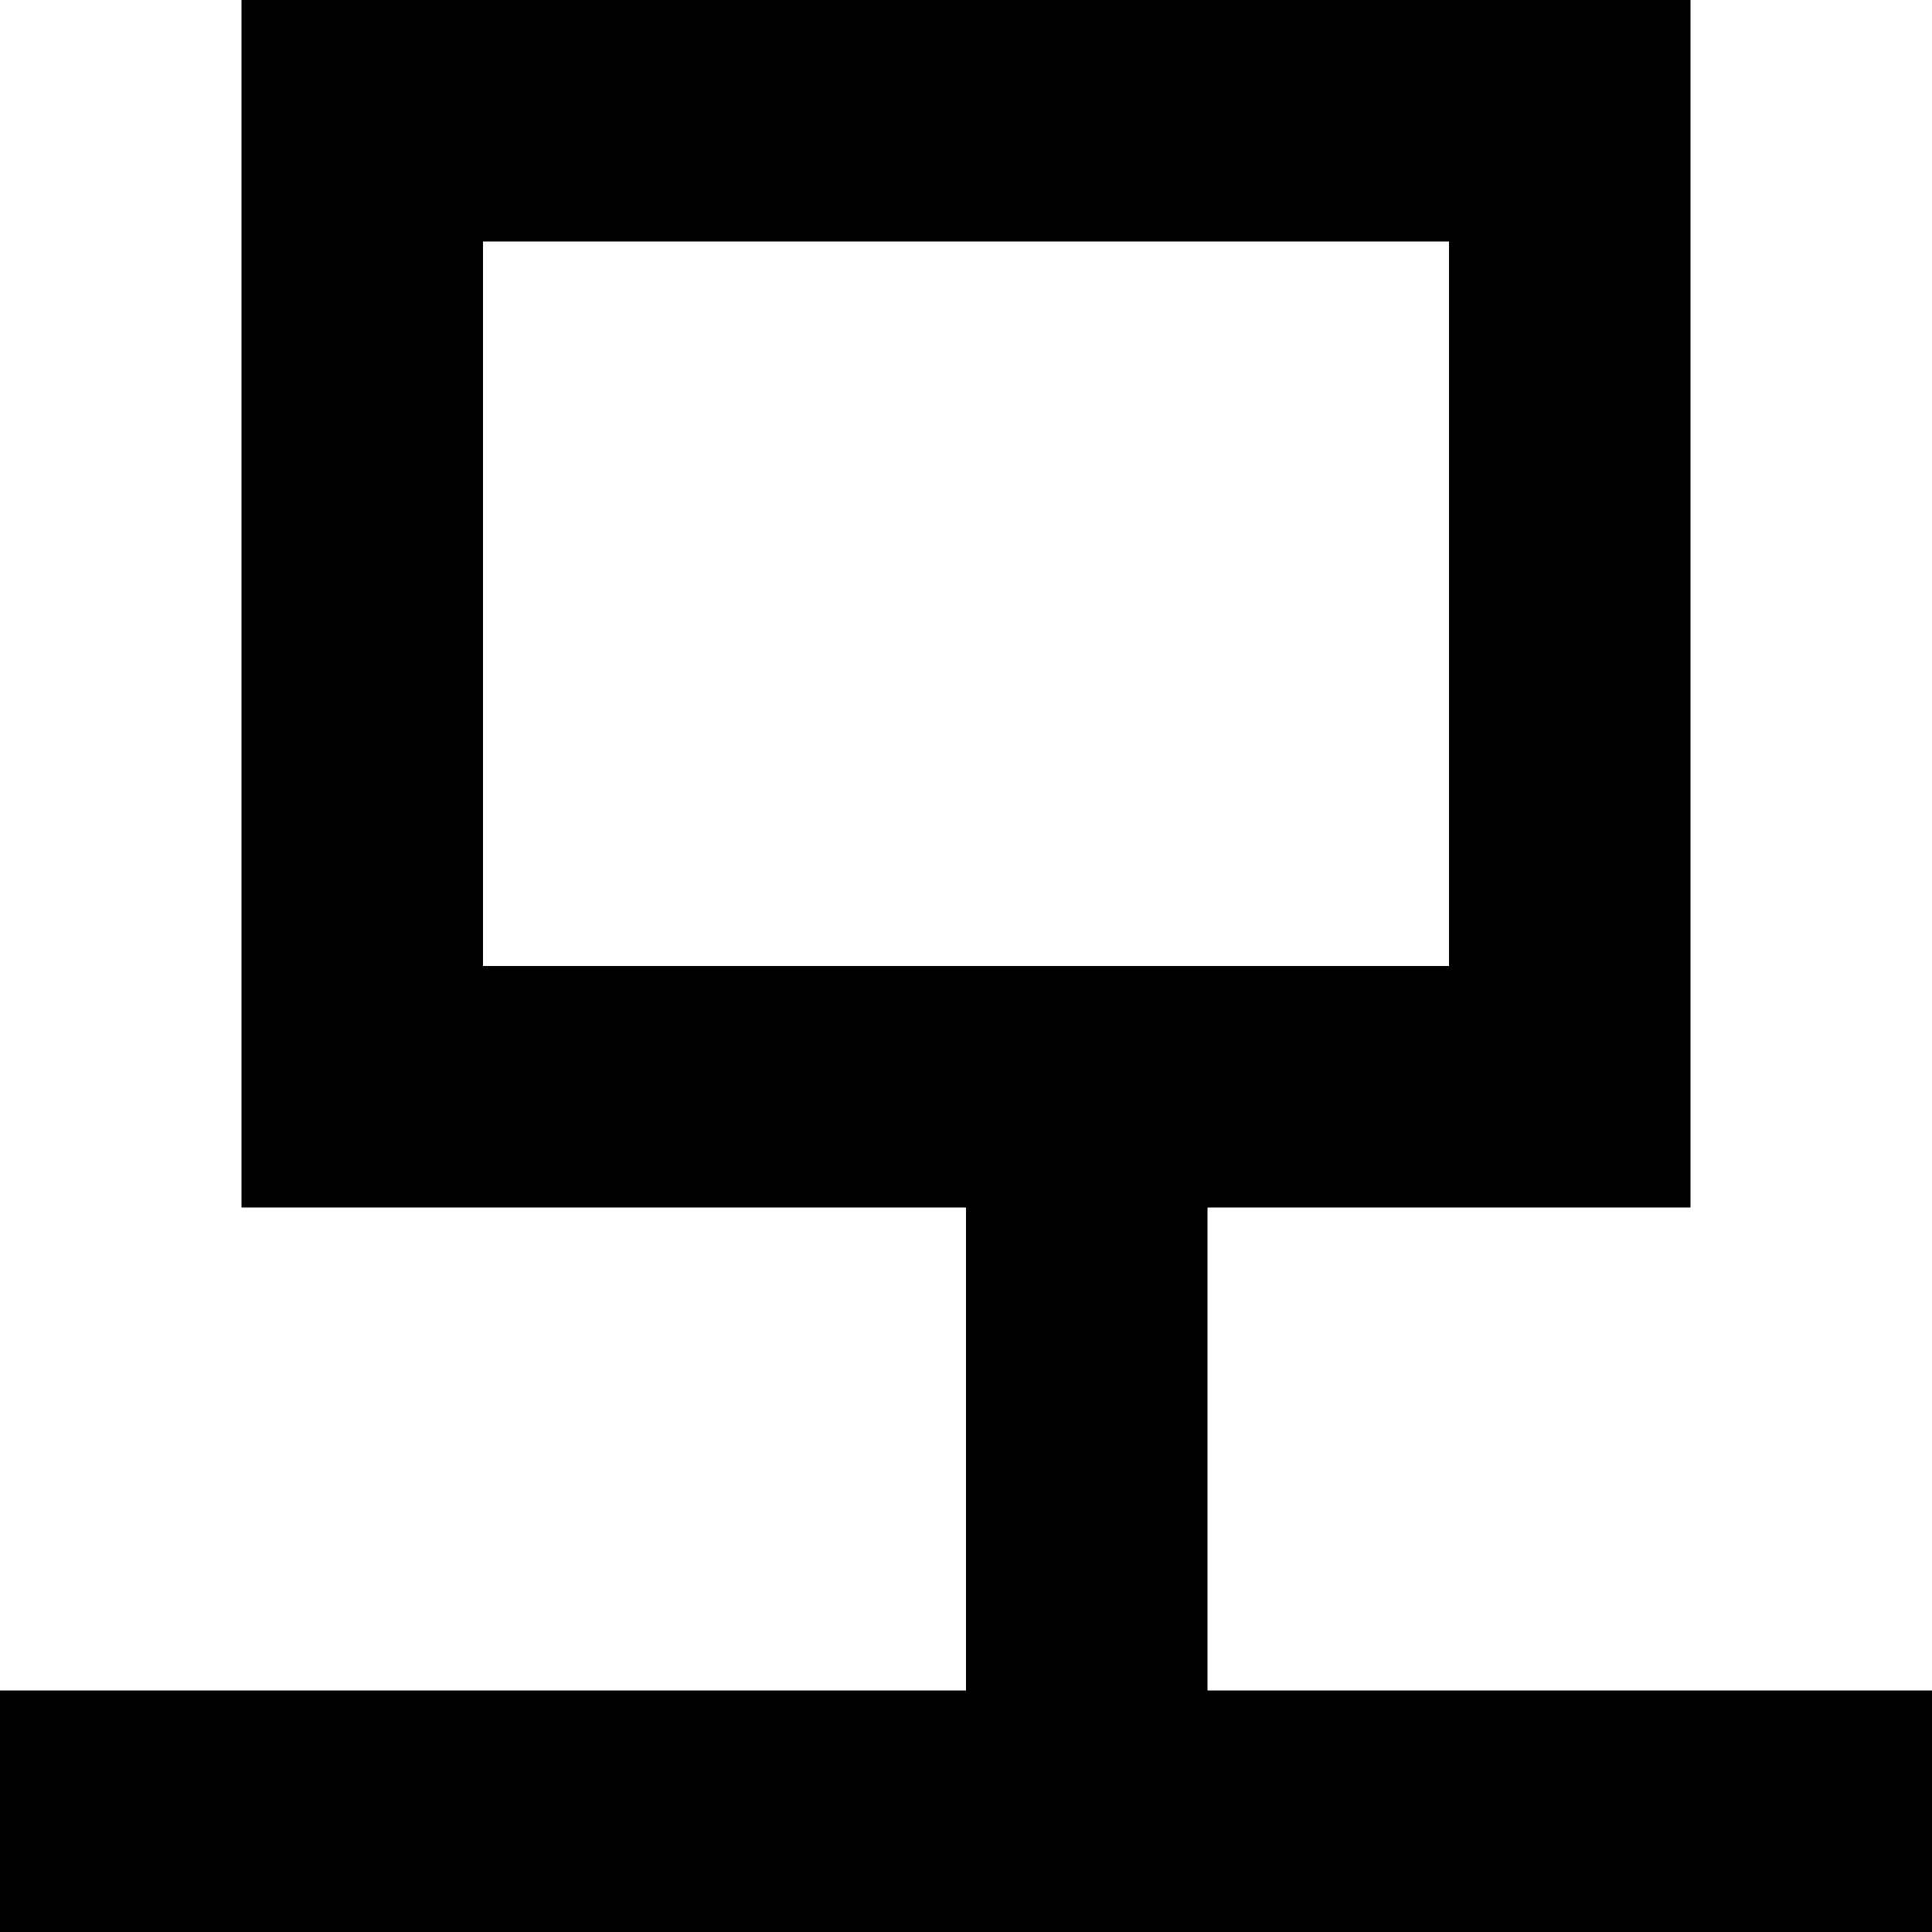
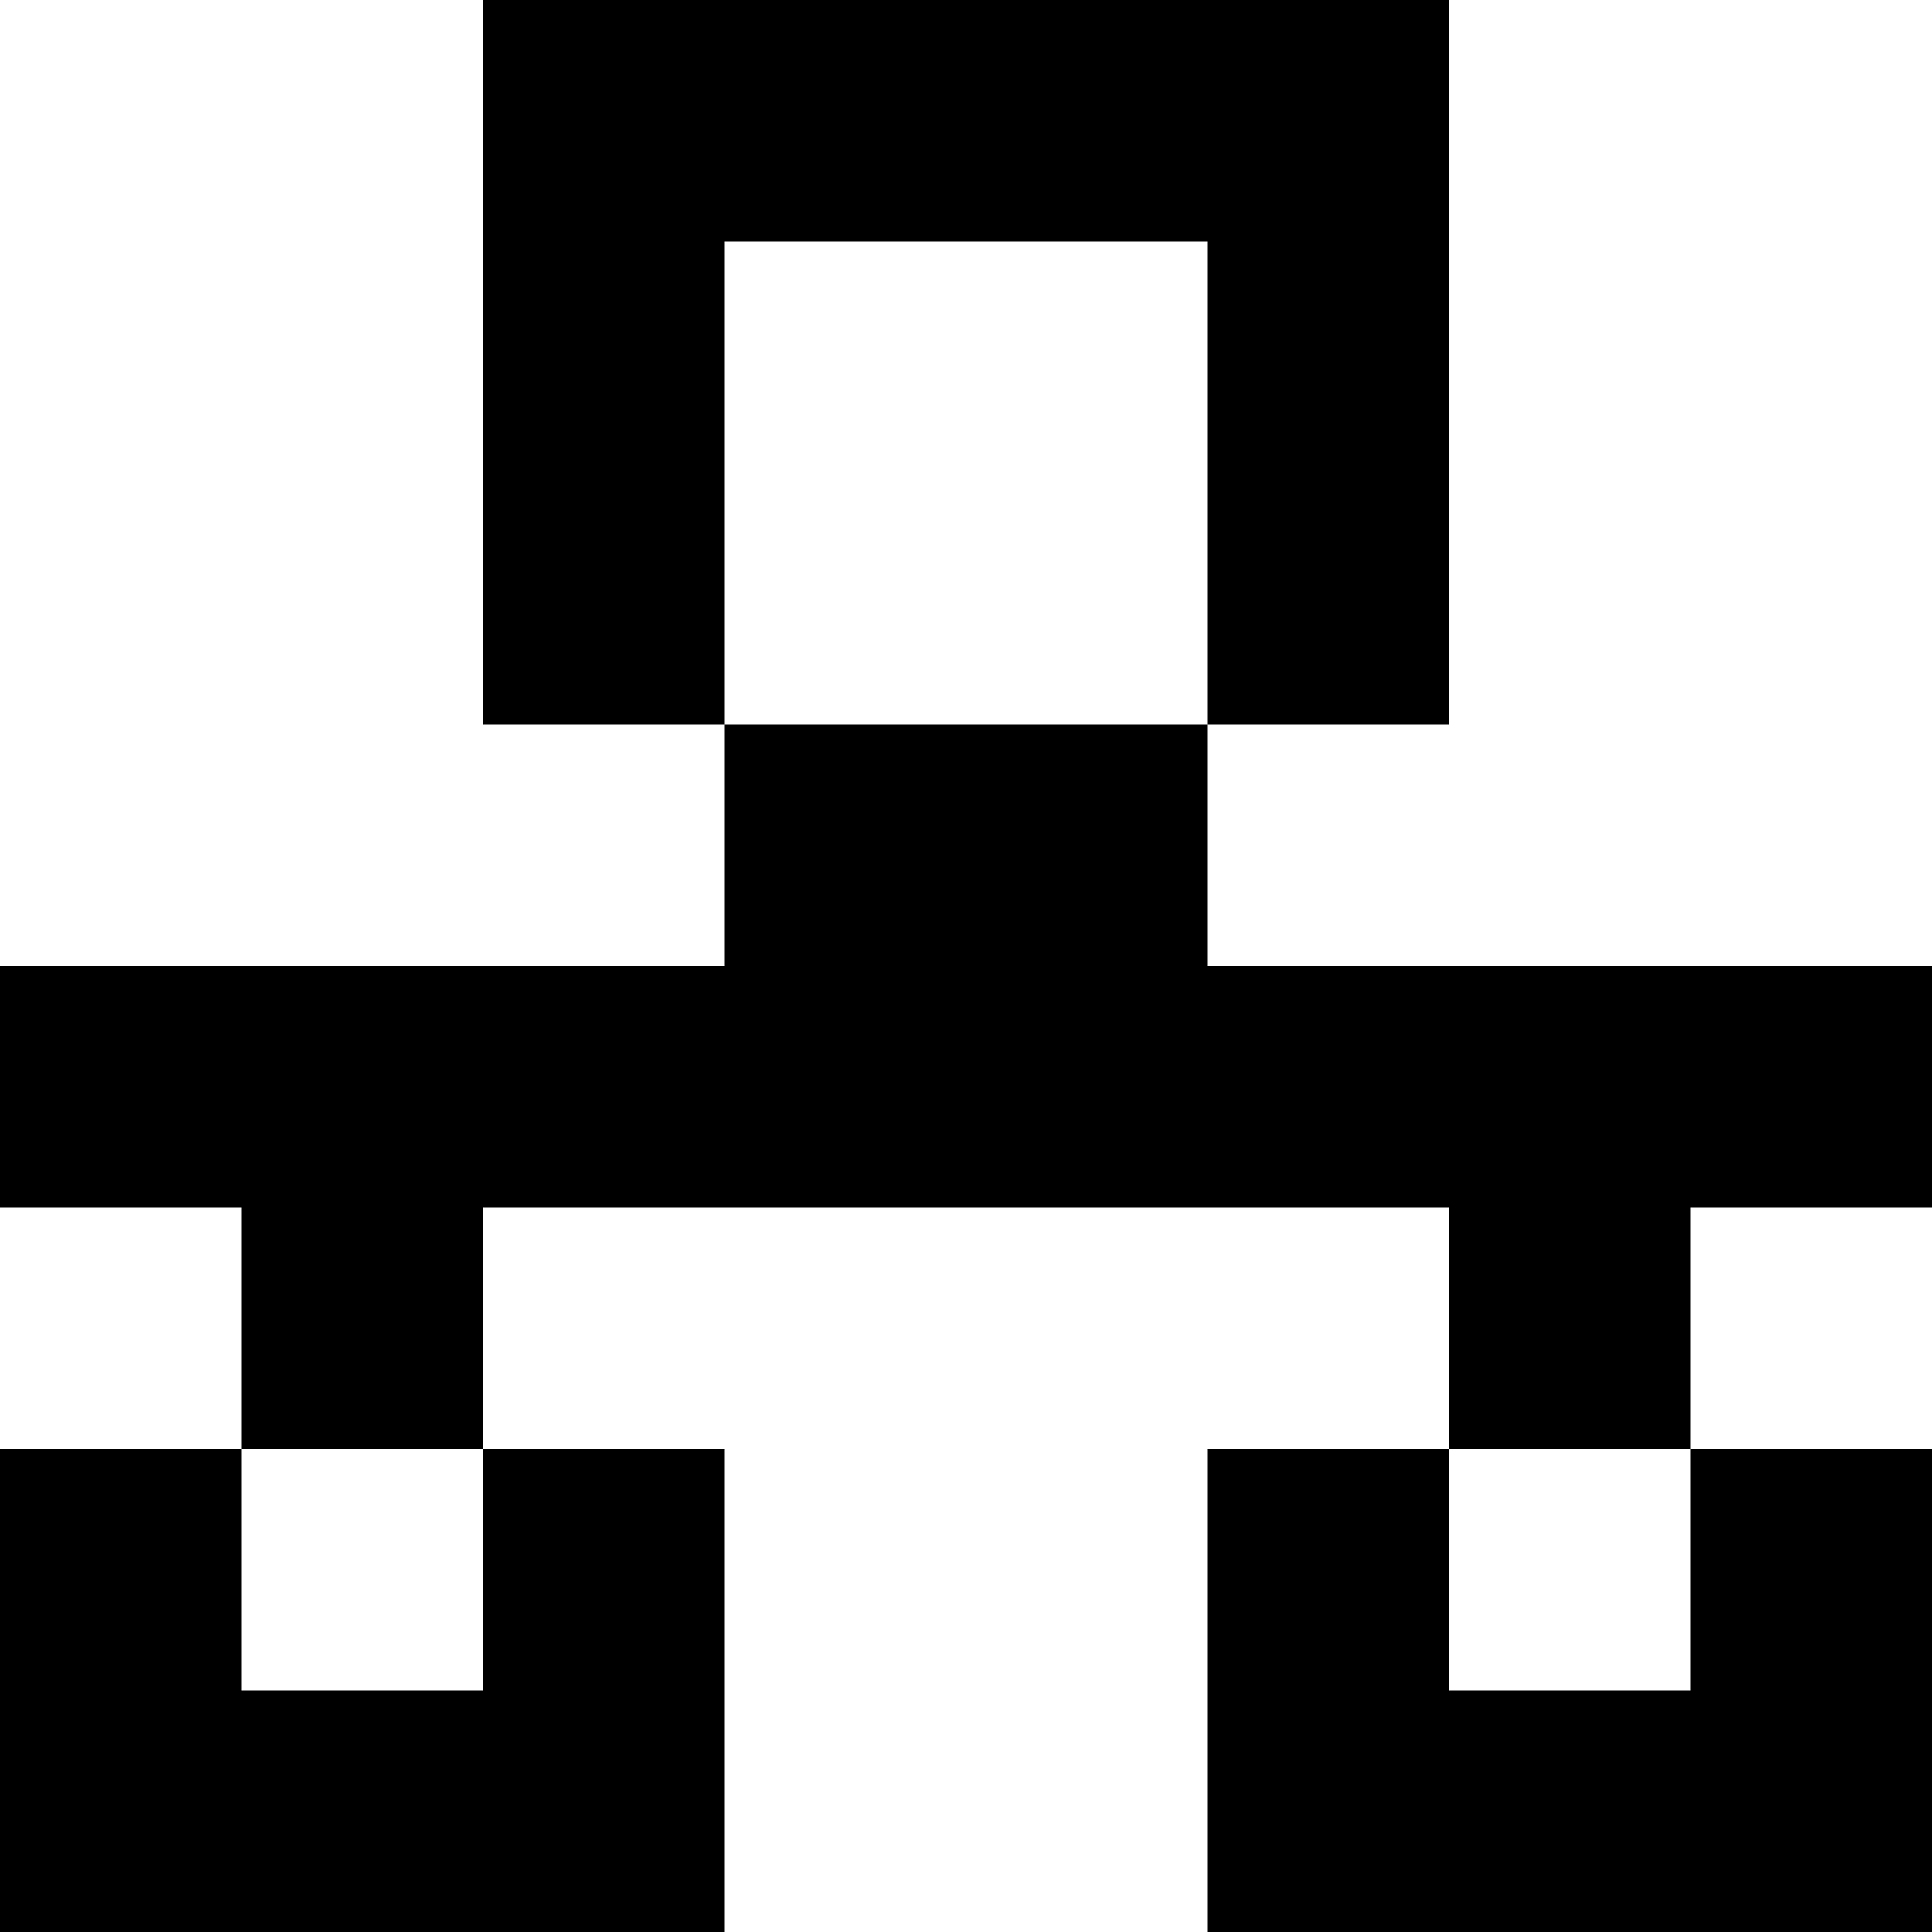
<svg xmlns="http://www.w3.org/2000/svg" viewBox="0 0 8 8">
-   <path d="M5,5L5,7L4,7L4,5M2,1L2,4L6,4L6,1M0,8L0,7L8,7L8,8M1,5L1,0L7,0L7,5" />
+   <path d="M2,3L2,0L6,0L6,3M0,8L0,6L3,6L3,8M5,8L5,6L8,6L8,8M0,4L0,5L8,5L8,4M1,4L1,7L2,7L2,4M6,4L6,7L7,7L7,4M3,1L3,4L5,4L5,1" />
</svg>
